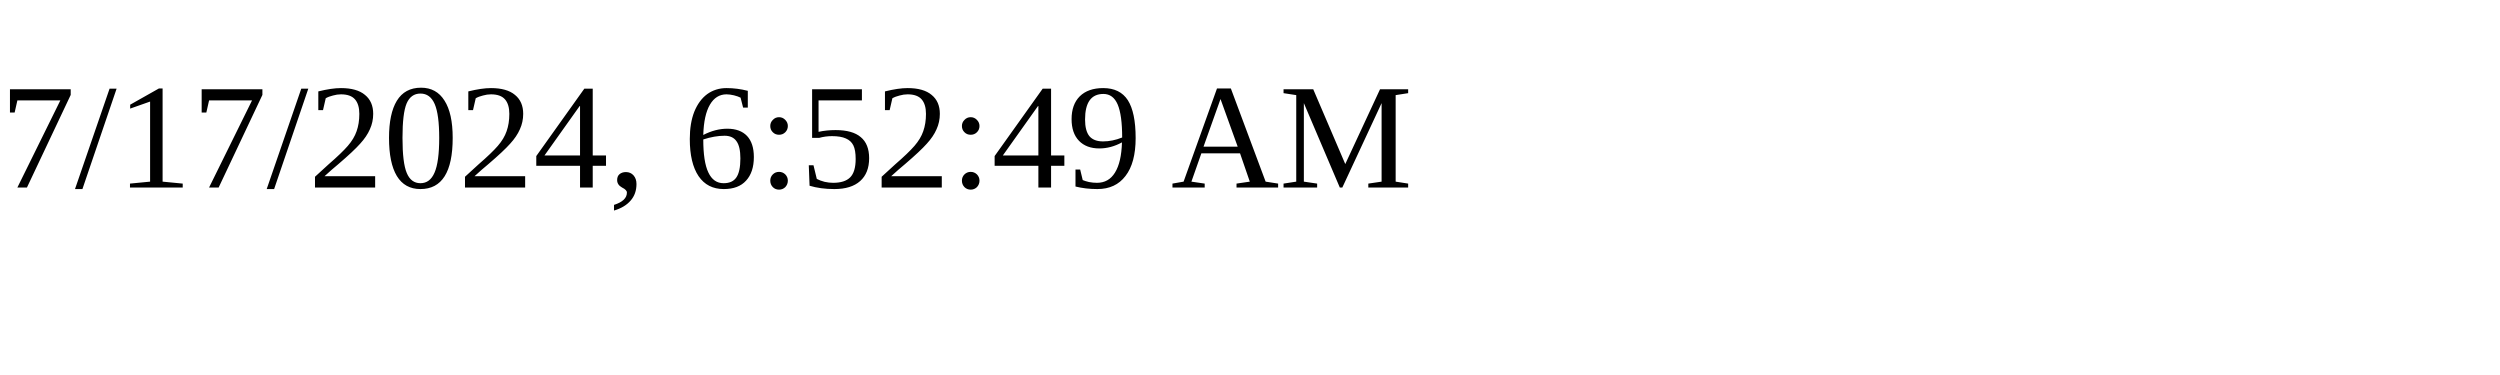
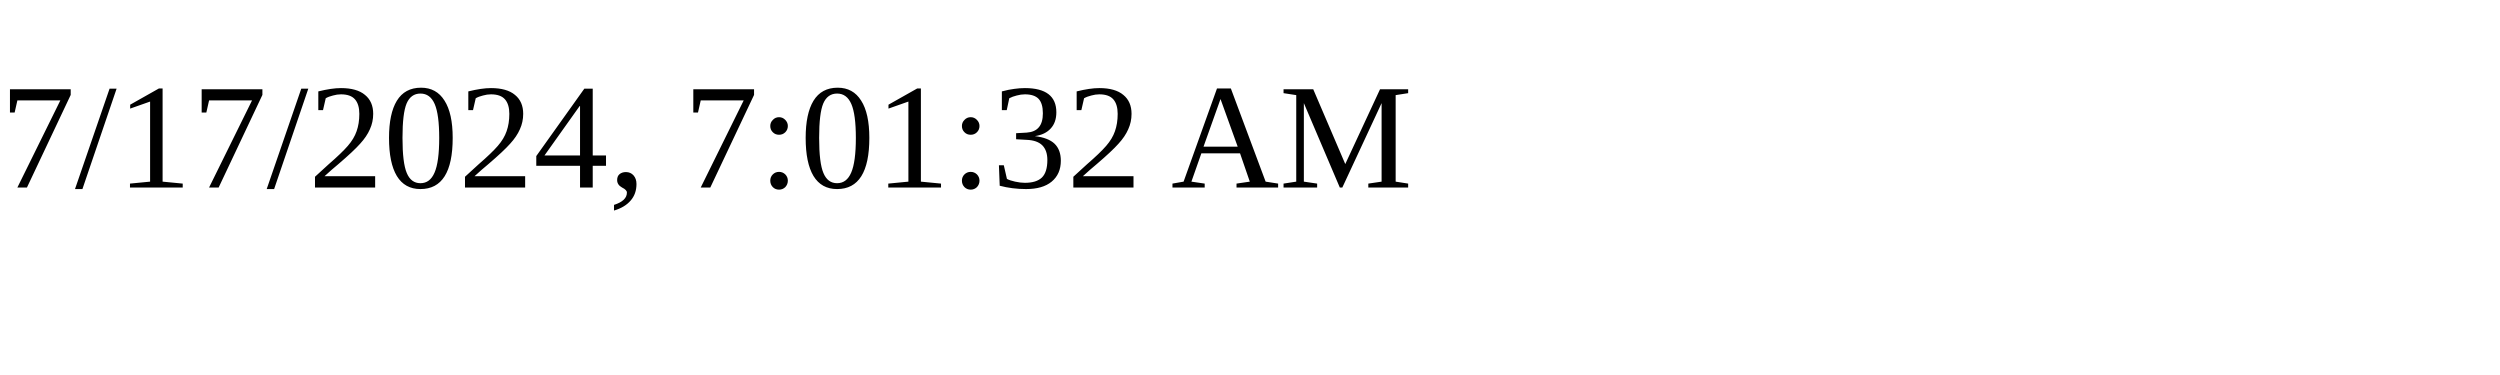
<svg xmlns="http://www.w3.org/2000/svg" height="30" width="200">
-   <text x="0" y="15">7/17/2024, 6:52:49 AM</text>
+   <text x="0" y="15">7/17/2024, 7:01:32 AM</text>
</svg>
